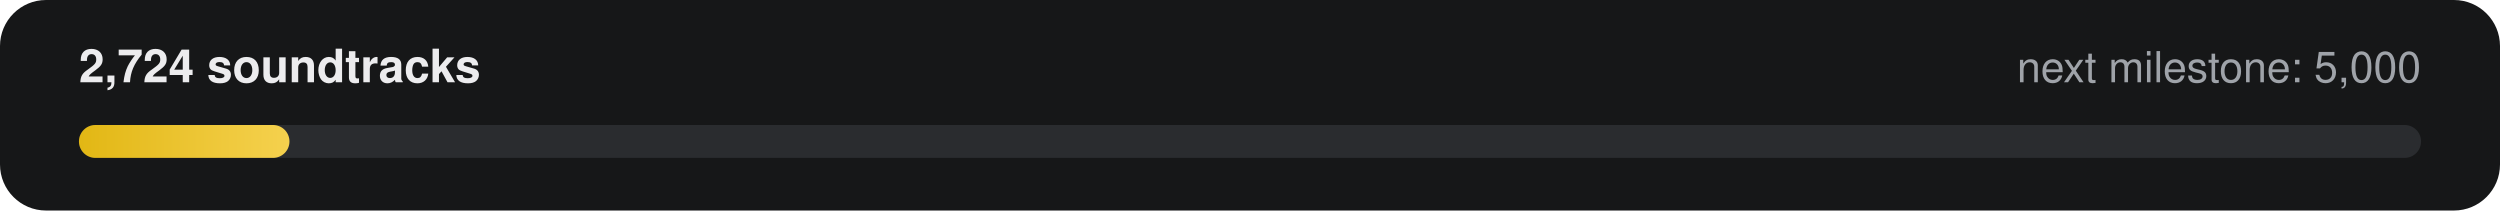
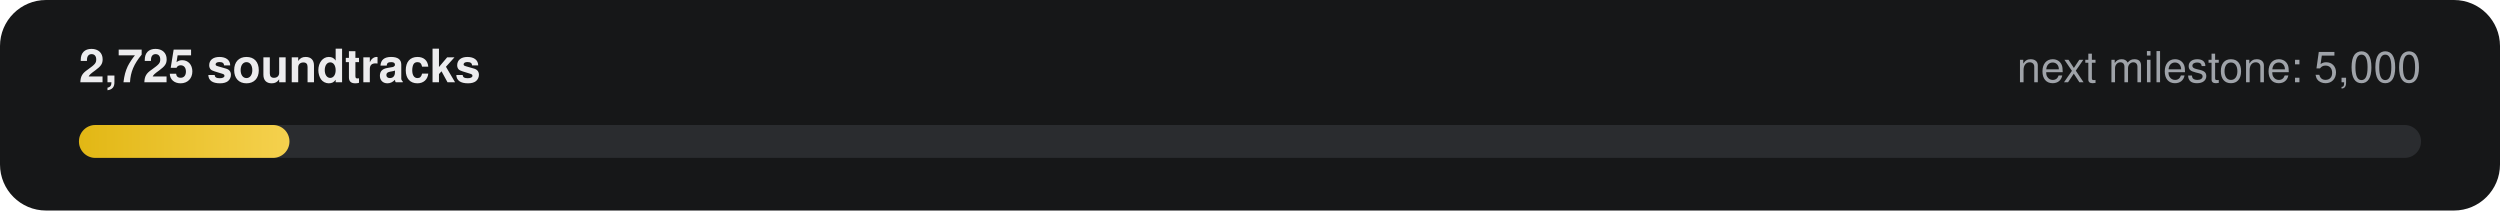
- <svg xmlns="http://www.w3.org/2000/svg" width="760" height="64" viewBox="0 0 760 64" role="img" aria-label="2,724 of 5,000 soundtracks">
+ <svg xmlns="http://www.w3.org/2000/svg" width="760" height="64" viewBox="0 0 760 64" role="img" aria-label="2,725 of 5,000 soundtracks">
  <defs>
    <linearGradient id="g" x1="0" x2="1">
      <stop offset="0" stop-color="#E2B714" />
      <stop offset="1" stop-color="#F5D14E" />
    </linearGradient>
  </defs>
  <rect width="760" height="64" rx="14" fill="#161718" />
-   <text x="24" y="25" fill="#ECECEE" font-family="-apple-system,Segoe UI,Helvetica,Arial,sans-serif" font-size="14" font-weight="600">2,724 soundtracks</text>
+   <text x="24" y="25" fill="#ECECEE" font-family="-apple-system,Segoe UI,Helvetica,Arial,sans-serif" font-size="14" font-weight="600">2,725 soundtracks</text>
  <text x="736" y="25" fill="#9FA3A9" text-anchor="end" font-family="-apple-system,Segoe UI,Helvetica,Arial,sans-serif" font-size="13">next milestone: 5,000</text>
  <rect x="24" y="38" width="712" height="10" rx="5" fill="#2A2C2F" />
  <rect x="24" y="38" width="64" height="10" rx="5" fill="url(#g)" />
</svg>
